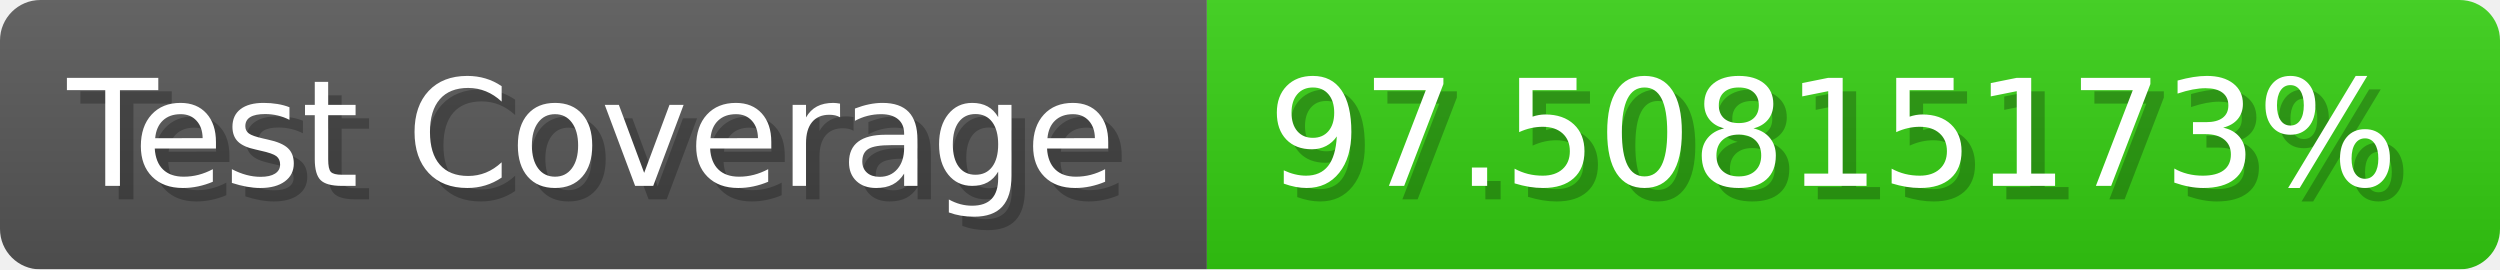
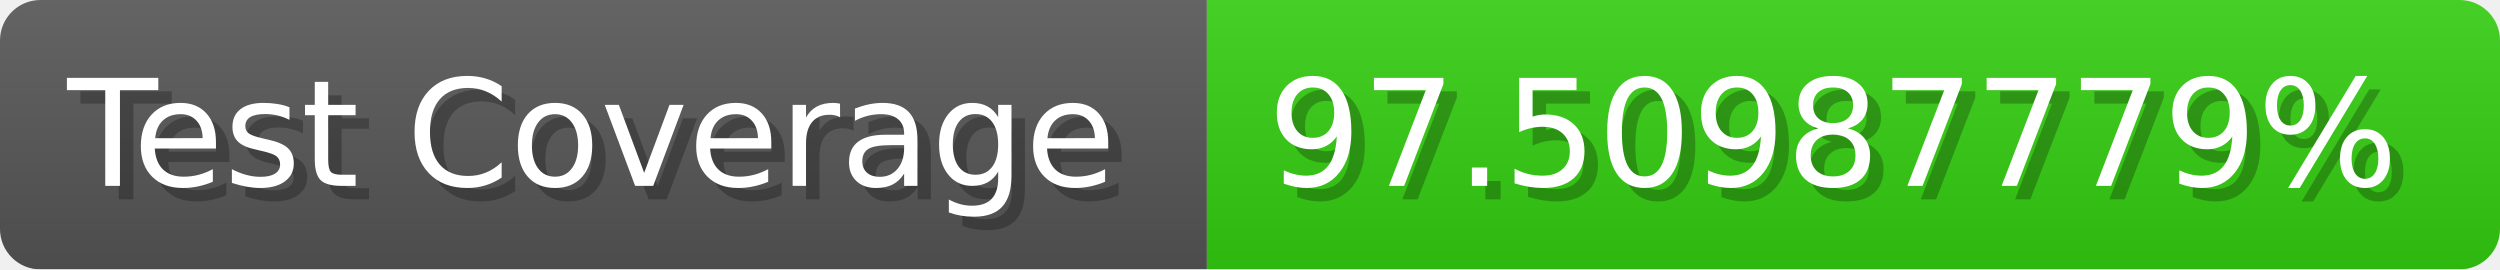
- <svg xmlns="http://www.w3.org/2000/svg" width="185.6" height="20" viewBox="0 0 1856 200" role="img" aria-label="Test Coverage: 97.50815173%">
+ <svg xmlns="http://www.w3.org/2000/svg" width="185.6" height="20" viewBox="0 0 1856 200" role="img" aria-label="Test Coverage: 97.50987779%">
  <linearGradient id="a" x2="0" y2="100%">
    <stop offset="0" stop-opacity=".1" stop-color="#EEE" />
    <stop offset="1" stop-opacity=".1" />
  </linearGradient>
  <mask id="m">
    <rect width="1856" height="200" rx="30" fill="#FFF" />
  </mask>
  <g mask="url(#m)">
    <rect width="896" height="200" fill="#555" />
    <rect width="960" height="200" fill="#3C1" x="896" />
    <rect width="1856" height="200" fill="url(#a)" />
  </g>
  <g aria-hidden="true" fill="#fff" text-anchor="start" font-family="Verdana,DejaVu Sans,sans-serif" font-size="110">
    <text x="60" y="148" textLength="796" fill="#000" opacity="0.25">Test Coverage</text>
    <text x="50" y="138" textLength="796">Test Coverage</text>
-     <text x="951" y="148" textLength="860" fill="#000" opacity="0.25">97.50815173%</text>
-     <text x="941" y="138" textLength="860">97.50815173%</text>
+     <text x="951" y="148" textLength="860" fill="#000" opacity="0.25">97.50987779%</text>
+     <text x="941" y="138" textLength="860">97.50987779%</text>
  </g>
</svg>
